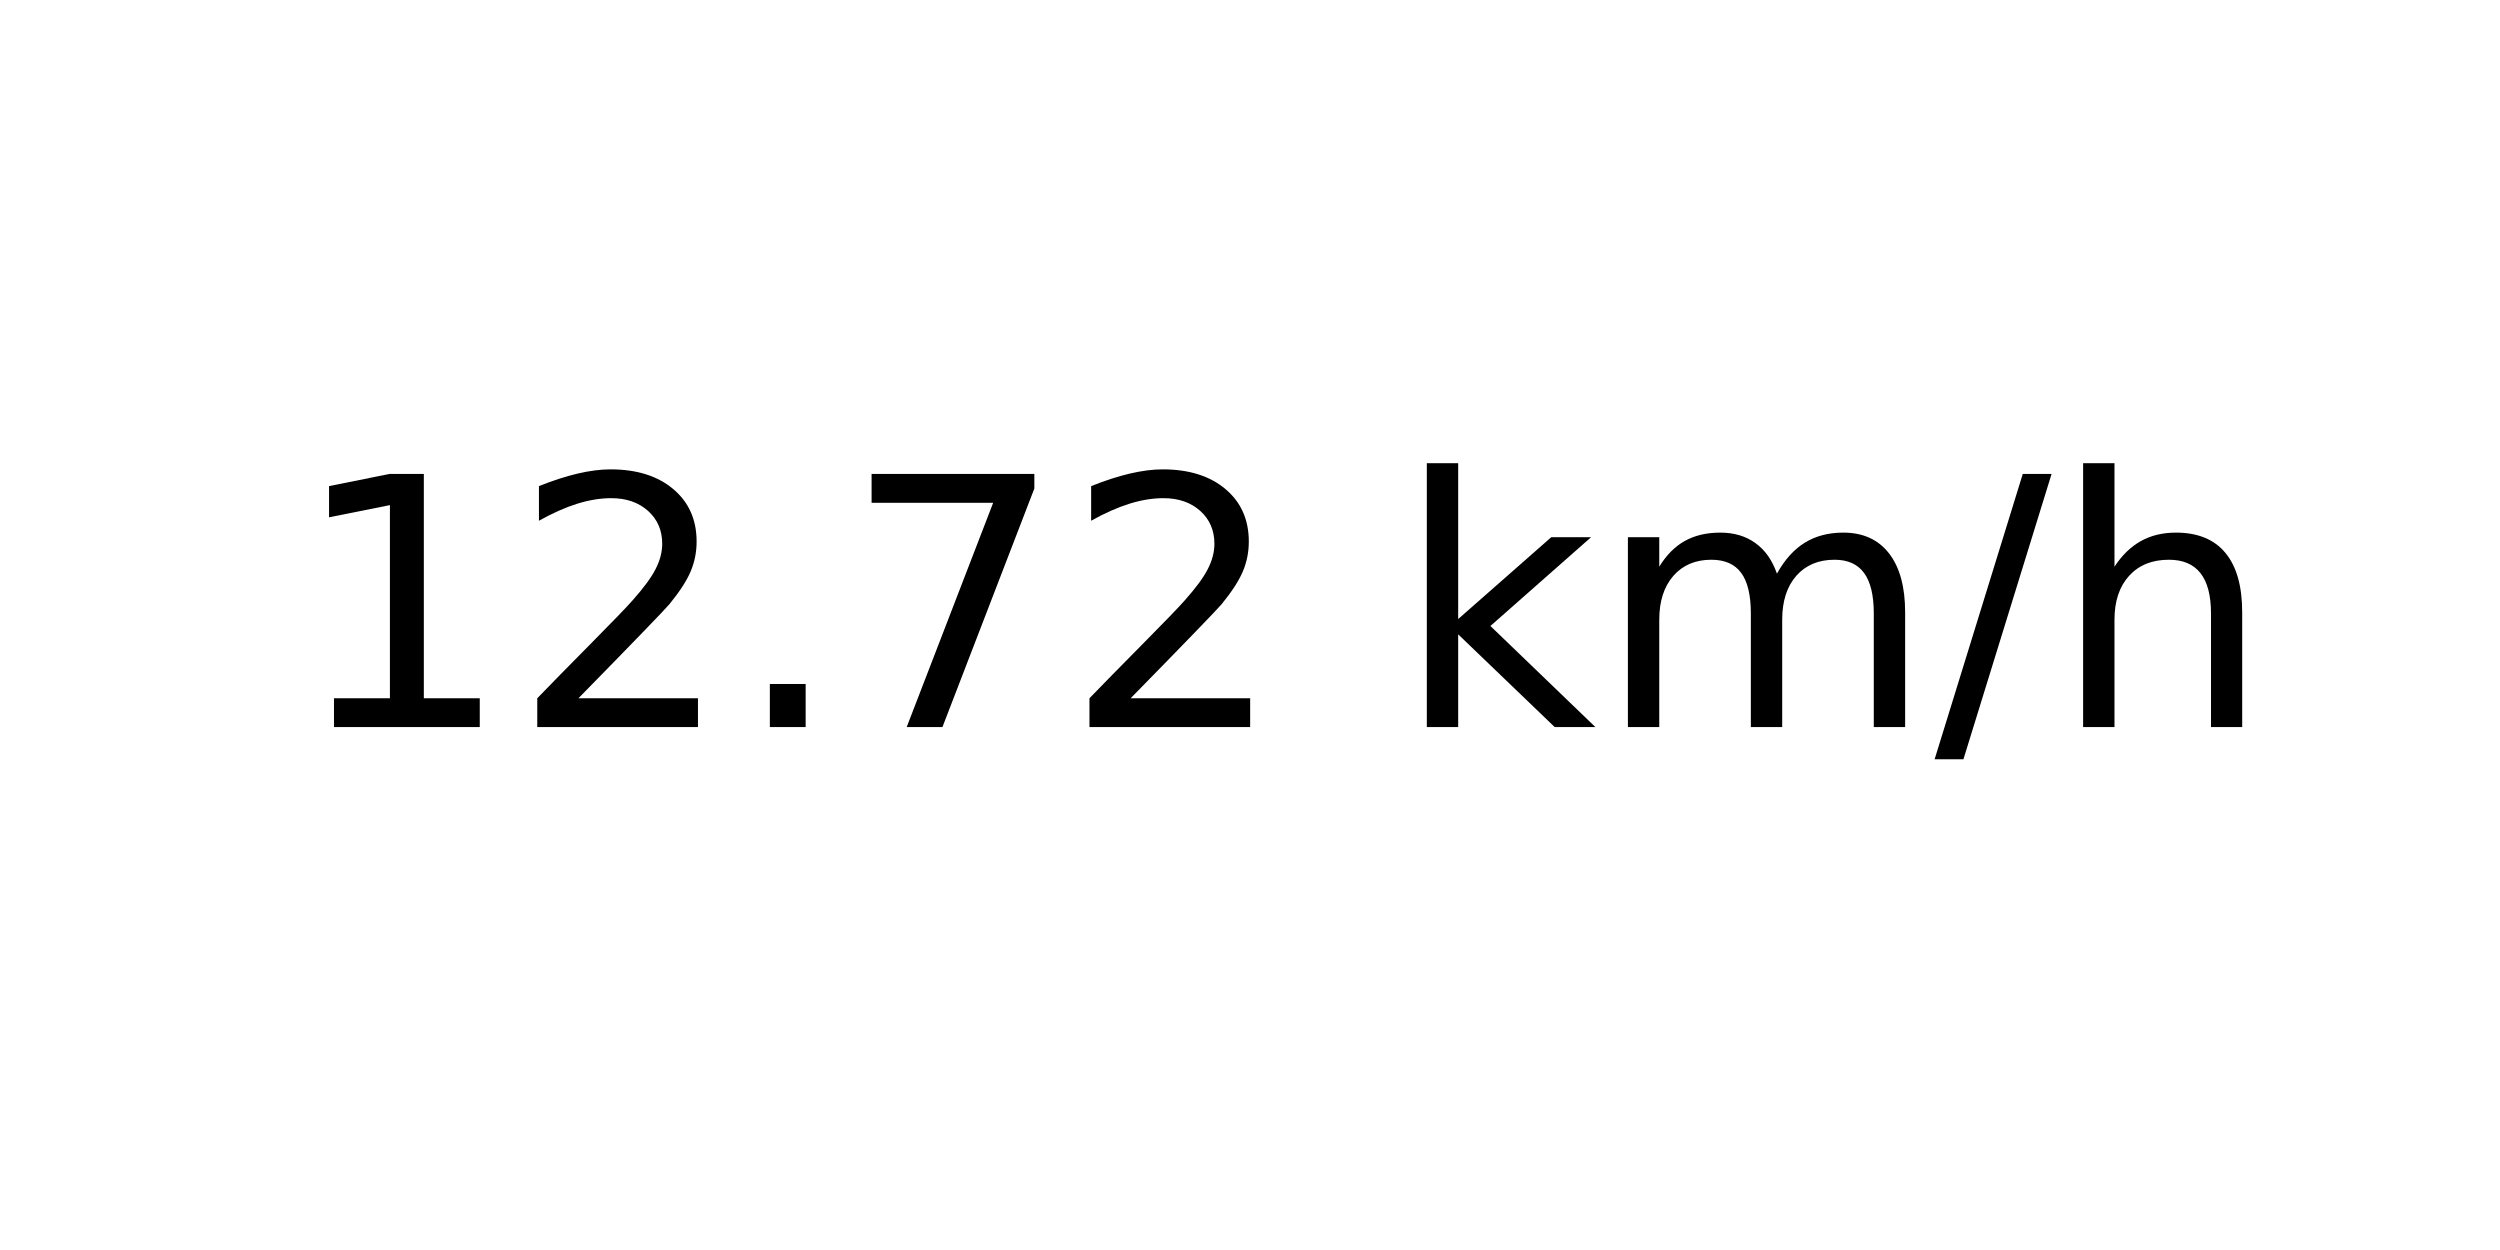
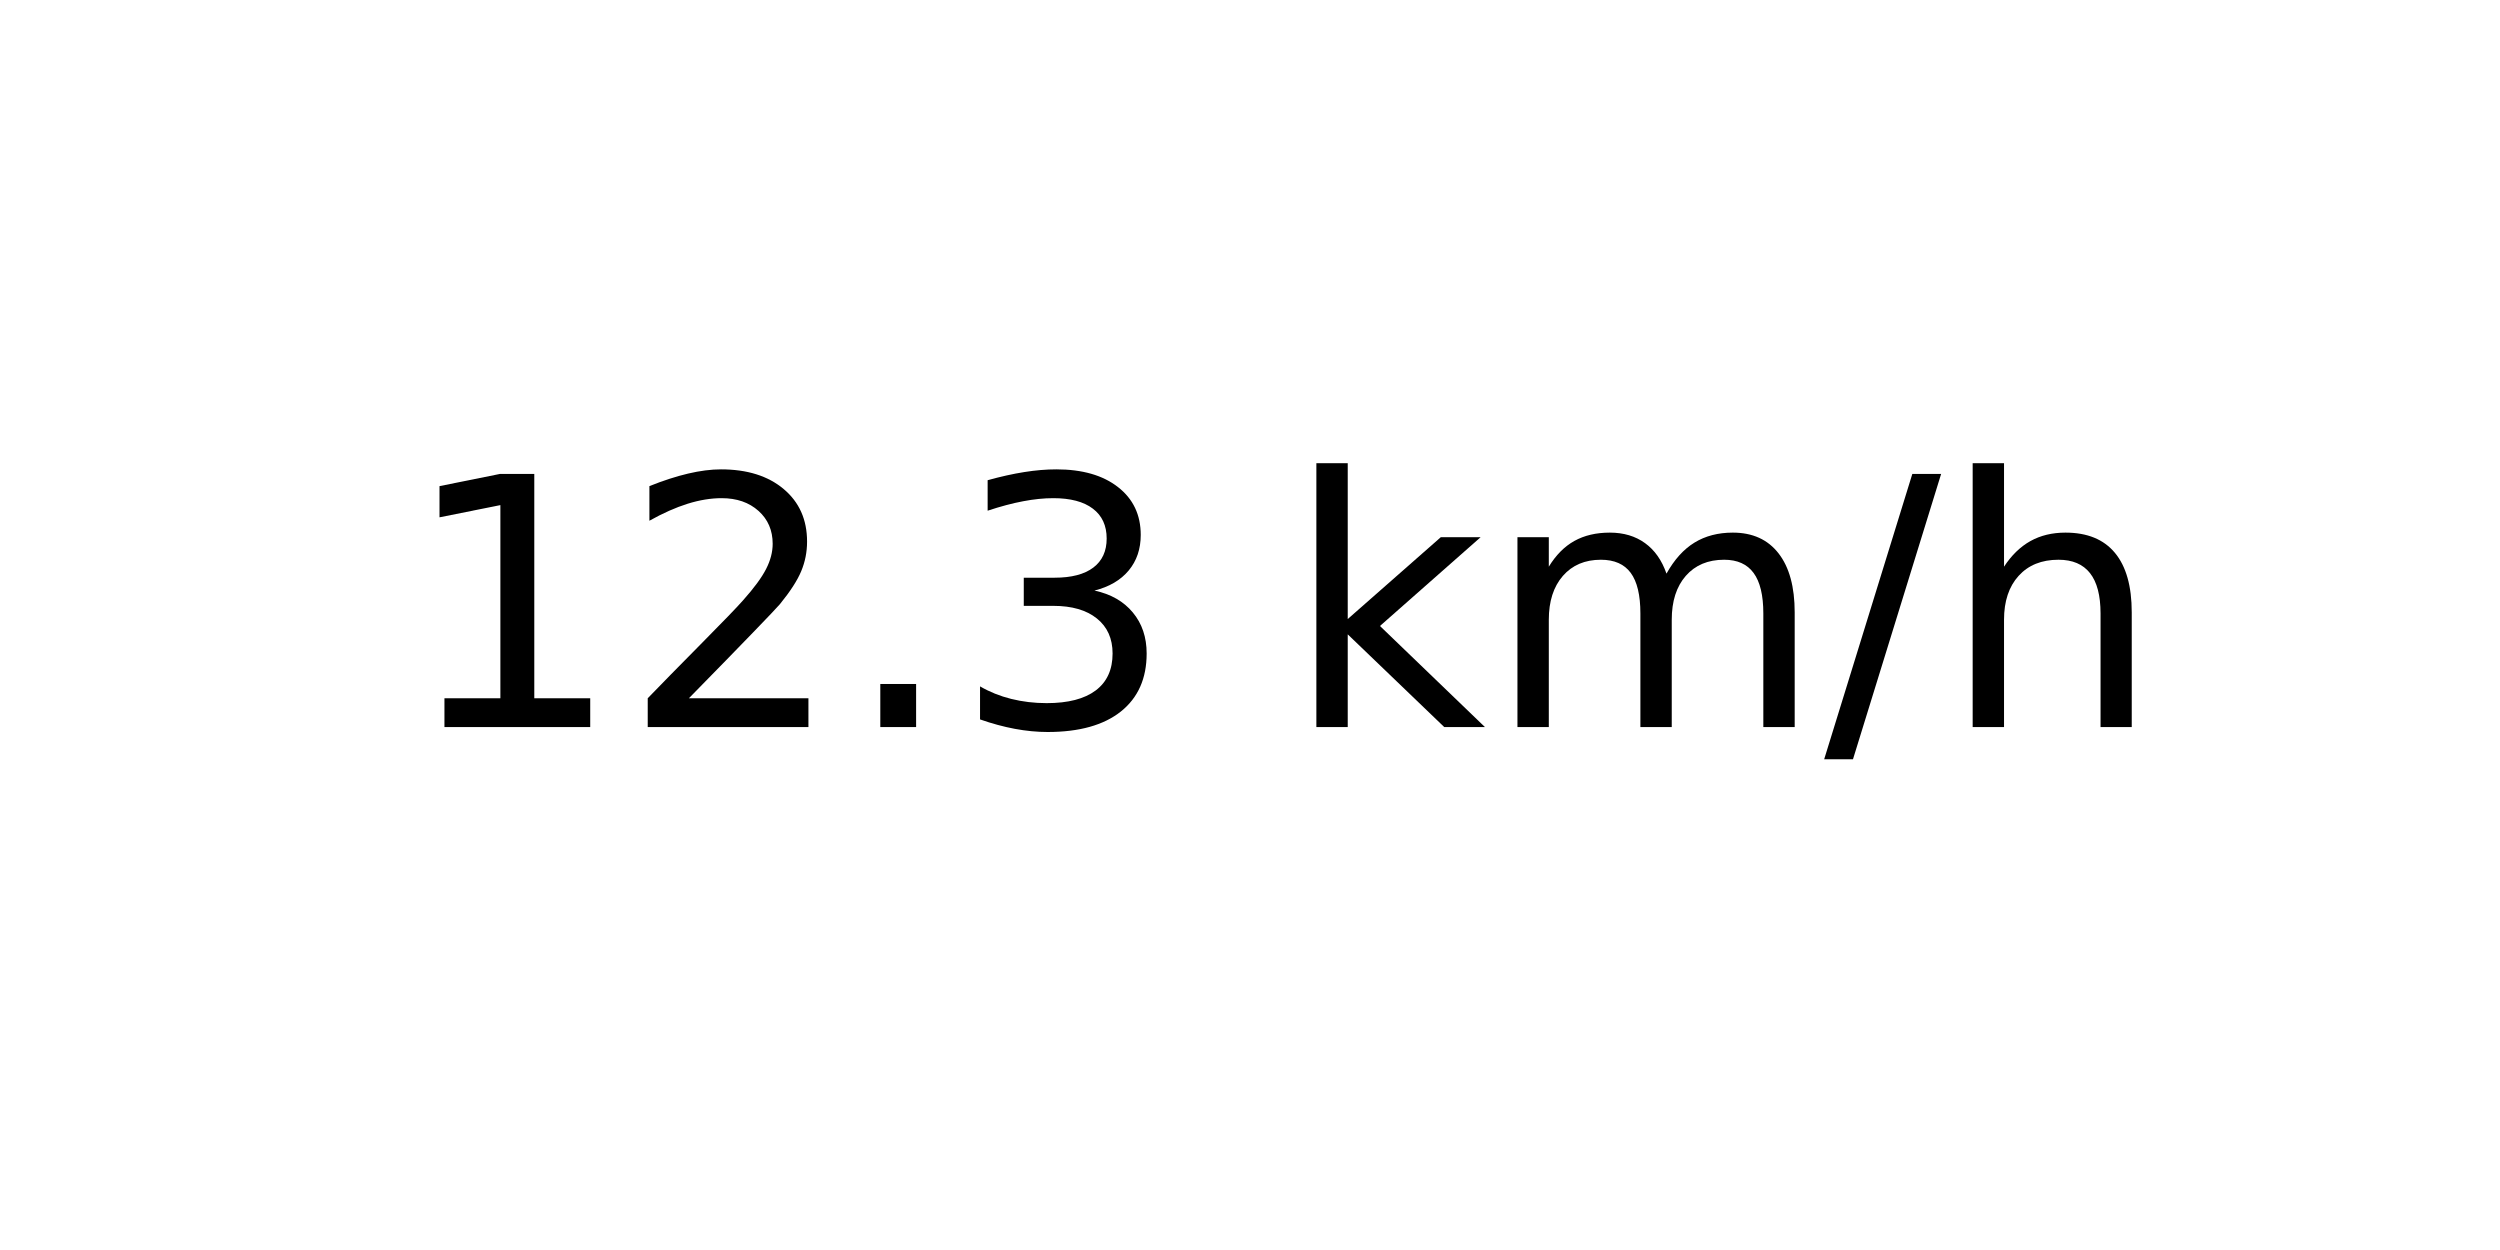
<svg xmlns="http://www.w3.org/2000/svg" xmlns:xlink="http://www.w3.org/1999/xlink" width="72pt" height="36pt" viewBox="0 0 72 36" version="1.1">
  <defs>
    <style type="text/css">*{stroke-linejoin: round; stroke-linecap: butt}</style>
  </defs>
  <g id="figure_1">
    <g id="axes_1">
      <g id="text_1">
-         <g transform="translate(8.378125 20.93937) scale(0.1 -0.1)">
+         <g transform="translate(11.55937 20.93937) scale(0.1 -0.1)">
          <defs>
            <path id="DejaVuSans-31" d="M 794 531  L 1825 531  L 1825 4091  L 703 3866  L 703 4441  L 1819 4666  L 2450 4666  L 2450 531  L 3481 531  L 3481 0  L 794 0  L 794 531  z " transform="scale(0.015625)" />
            <path id="DejaVuSans-32" d="M 1228 531  L 3431 531  L 3431 0  L 469 0  L 469 531  Q 828 903 1448 1529  Q 2069 2156 2228 2338  Q 2531 2678 2651 2914  Q 2772 3150 2772 3378  Q 2772 3750 2511 3984  Q 2250 4219 1831 4219  Q 1534 4219 1204 4116  Q 875 4013 500 3803  L 500 4441  Q 881 4594 1212 4672  Q 1544 4750 1819 4750  Q 2544 4750 2975 4387  Q 3406 4025 3406 3419  Q 3406 3131 3298 2873  Q 3191 2616 2906 2266  Q 2828 2175 2409 1742  Q 1991 1309 1228 531  z " transform="scale(0.015625)" />
            <path id="DejaVuSans-2e" d="M 684 794  L 1344 794  L 1344 0  L 684 0  L 684 794  z " transform="scale(0.015625)" />
-             <path id="DejaVuSans-37" d="M 525 4666  L 3525 4666  L 3525 4397  L 1831 0  L 1172 0  L 2766 4134  L 525 4134  L 525 4666  z " transform="scale(0.015625)" />
+             <path id="DejaVuSans-33" d="M 2597 2516  Q 3050 2419 3304 2112  Q 3559 1806 3559 1356  Q 3559 666 3084 287  Q 2609 -91 1734 -91  Q 1441 -91 1130 -33  Q 819 25 488 141  L 488 750  Q 750 597 1062 519  Q 1375 441 1716 441  Q 2309 441 2620 675  Q 2931 909 2931 1356  Q 2931 1769 2642 2001  Q 2353 2234 1838 2234  L 1294 2234  L 1294 2753  L 1863 2753  Q 2328 2753 2575 2939  Q 2822 3125 2822 3475  Q 2822 3834 2567 4026  Q 2313 4219 1838 4219  Q 1578 4219 1281 4162  Q 984 4106 628 3988  L 628 4550  Q 988 4650 1302 4700  Q 1616 4750 1894 4750  Q 2613 4750 3031 4423  Q 3450 4097 3450 3541  Q 3450 3153 3228 2886  Q 3006 2619 2597 2516  z " transform="scale(0.015625)" />
            <path id="DejaVuSans-20" transform="scale(0.015625)" />
            <path id="DejaVuSans-6b" d="M 581 4863  L 1159 4863  L 1159 1991  L 2875 3500  L 3609 3500  L 1753 1863  L 3688 0  L 2938 0  L 1159 1709  L 1159 0  L 581 0  L 581 4863  z " transform="scale(0.015625)" />
            <path id="DejaVuSans-6d" d="M 3328 2828  Q 3544 3216 3844 3400  Q 4144 3584 4550 3584  Q 5097 3584 5394 3201  Q 5691 2819 5691 2113  L 5691 0  L 5113 0  L 5113 2094  Q 5113 2597 4934 2840  Q 4756 3084 4391 3084  Q 3944 3084 3684 2787  Q 3425 2491 3425 1978  L 3425 0  L 2847 0  L 2847 2094  Q 2847 2600 2669 2842  Q 2491 3084 2119 3084  Q 1678 3084 1418 2786  Q 1159 2488 1159 1978  L 1159 0  L 581 0  L 581 3500  L 1159 3500  L 1159 2956  Q 1356 3278 1631 3431  Q 1906 3584 2284 3584  Q 2666 3584 2933 3390  Q 3200 3197 3328 2828  z " transform="scale(0.015625)" />
            <path id="DejaVuSans-2f" d="M 1625 4666  L 2156 4666  L 531 -594  L 0 -594  L 1625 4666  z " transform="scale(0.015625)" />
            <path id="DejaVuSans-68" d="M 3513 2113  L 3513 0  L 2938 0  L 2938 2094  Q 2938 2591 2744 2837  Q 2550 3084 2163 3084  Q 1697 3084 1428 2787  Q 1159 2491 1159 1978  L 1159 0  L 581 0  L 581 4863  L 1159 4863  L 1159 2956  Q 1366 3272 1645 3428  Q 1925 3584 2291 3584  Q 2894 3584 3203 3211  Q 3513 2838 3513 2113  z " transform="scale(0.015625)" />
          </defs>
          <use xlink:href="#DejaVuSans-31" />
          <use xlink:href="#DejaVuSans-32" x="63.623" />
          <use xlink:href="#DejaVuSans-2e" x="127.246" />
-           <use xlink:href="#DejaVuSans-37" x="159.033" />
-           <use xlink:href="#DejaVuSans-32" x="222.656" />
-           <use xlink:href="#DejaVuSans-20" x="286.279" />
-           <use xlink:href="#DejaVuSans-6b" x="318.066" />
-           <use xlink:href="#DejaVuSans-6d" x="375.977" />
-           <use xlink:href="#DejaVuSans-2f" x="473.389" />
-           <use xlink:href="#DejaVuSans-68" x="507.08" />
+           <use xlink:href="#DejaVuSans-33" x="159.033" />
+           <use xlink:href="#DejaVuSans-20" x="222.656" />
+           <use xlink:href="#DejaVuSans-6b" x="254.443" />
+           <use xlink:href="#DejaVuSans-6d" x="312.354" />
+           <use xlink:href="#DejaVuSans-2f" x="409.766" />
+           <use xlink:href="#DejaVuSans-68" x="443.457" />
        </g>
      </g>
    </g>
  </g>
</svg>
